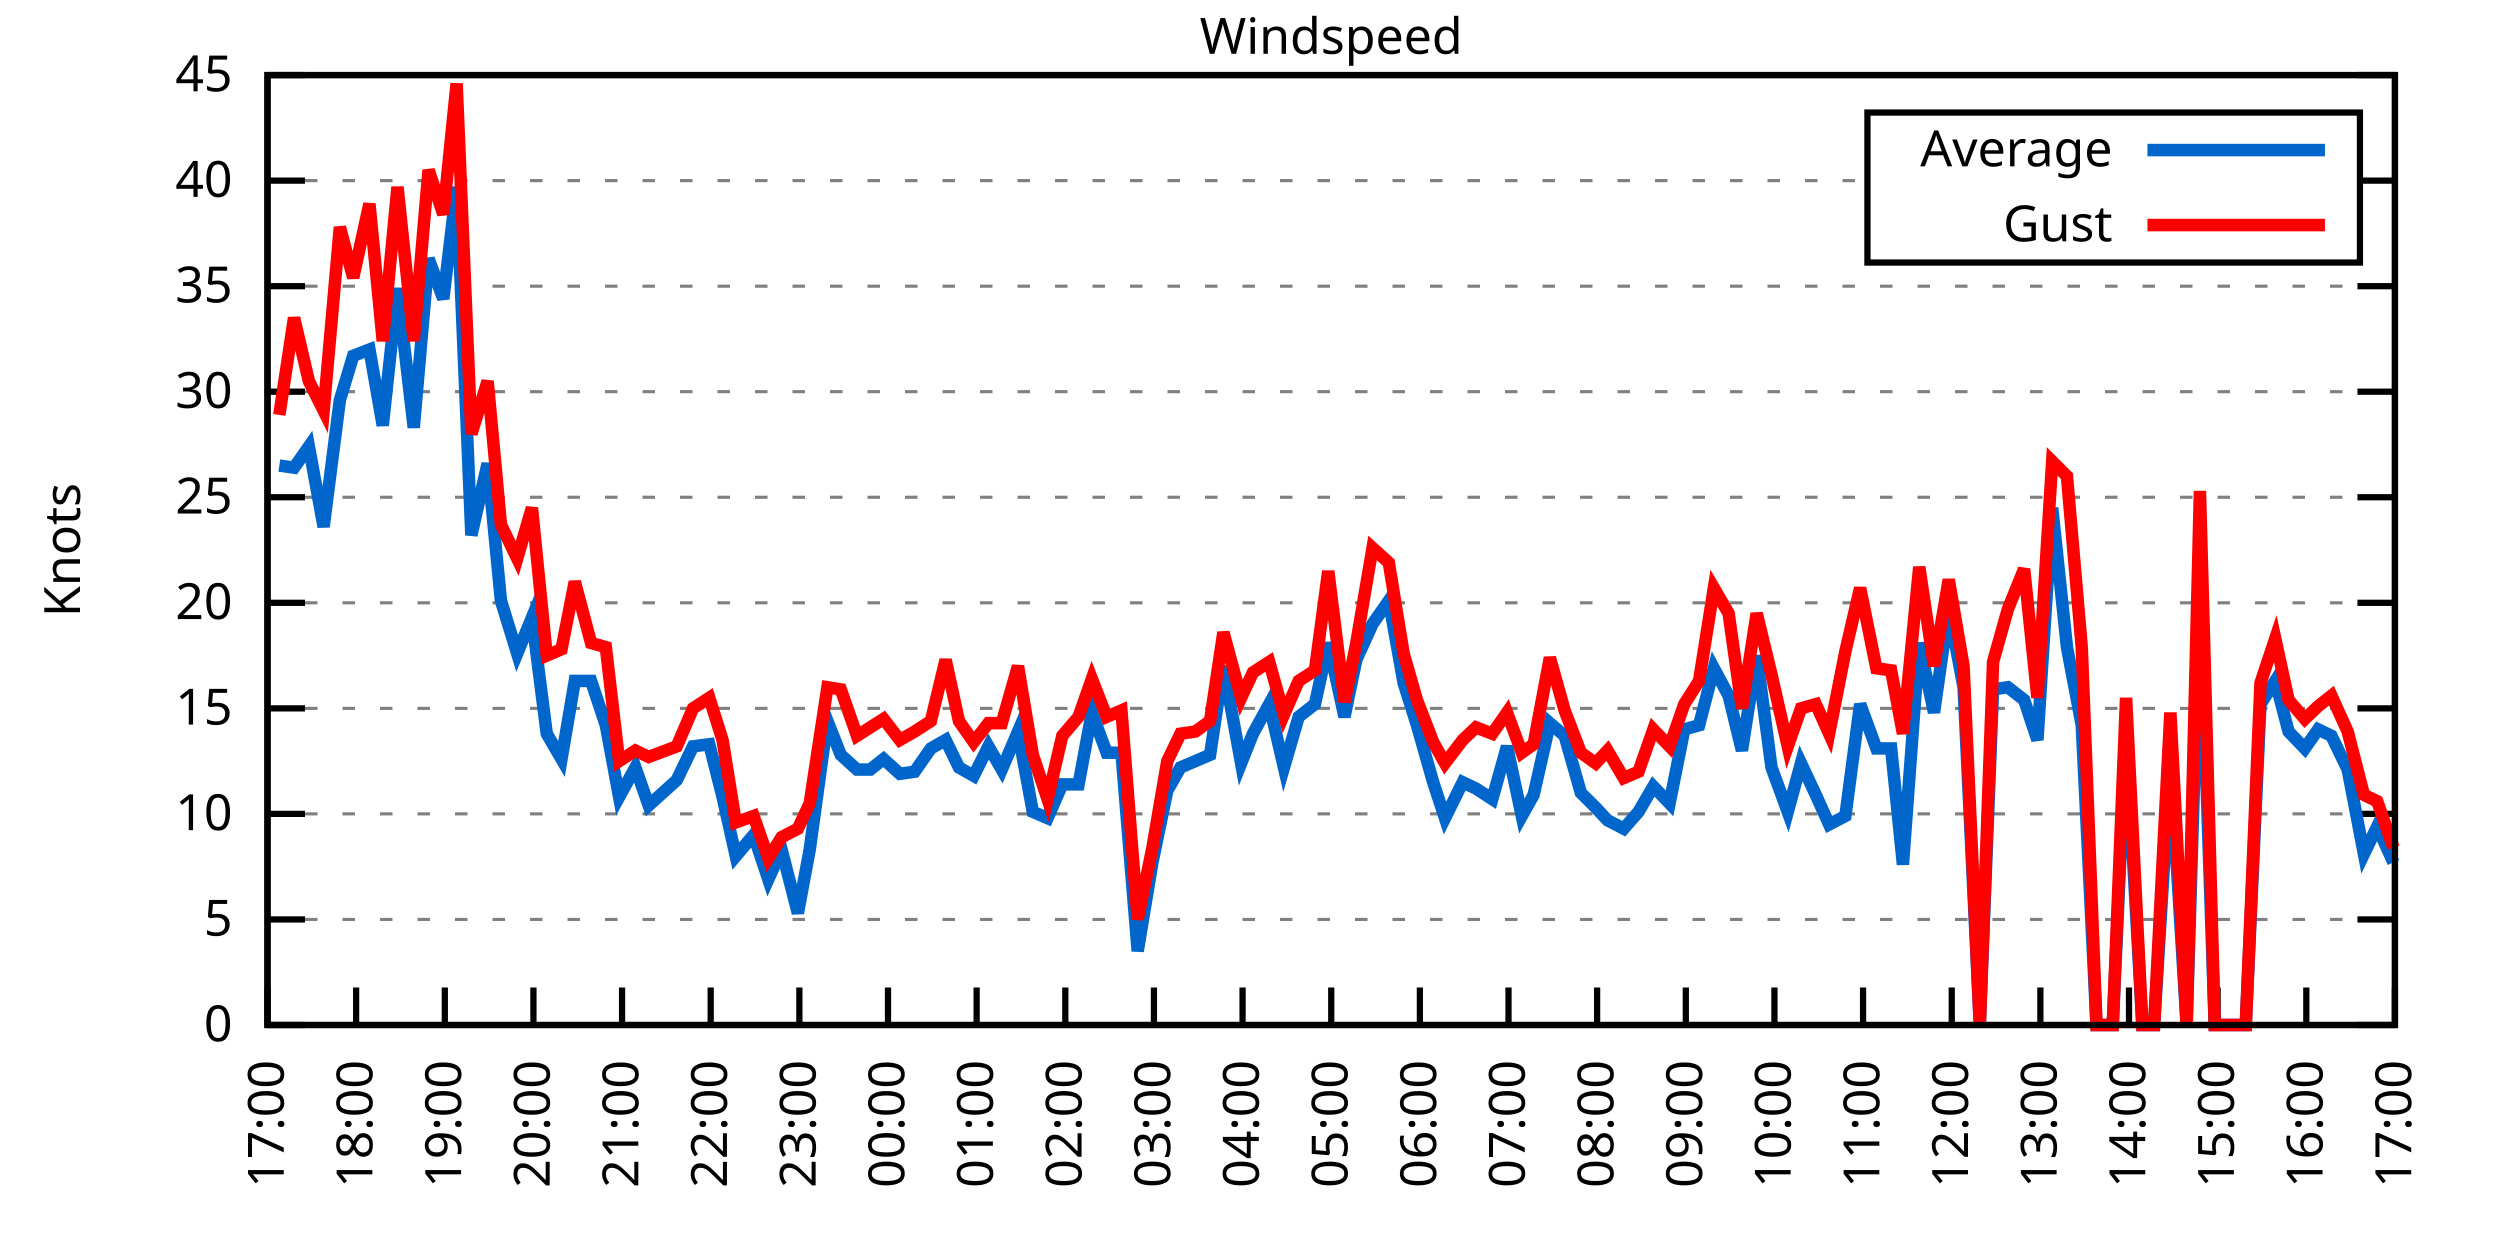
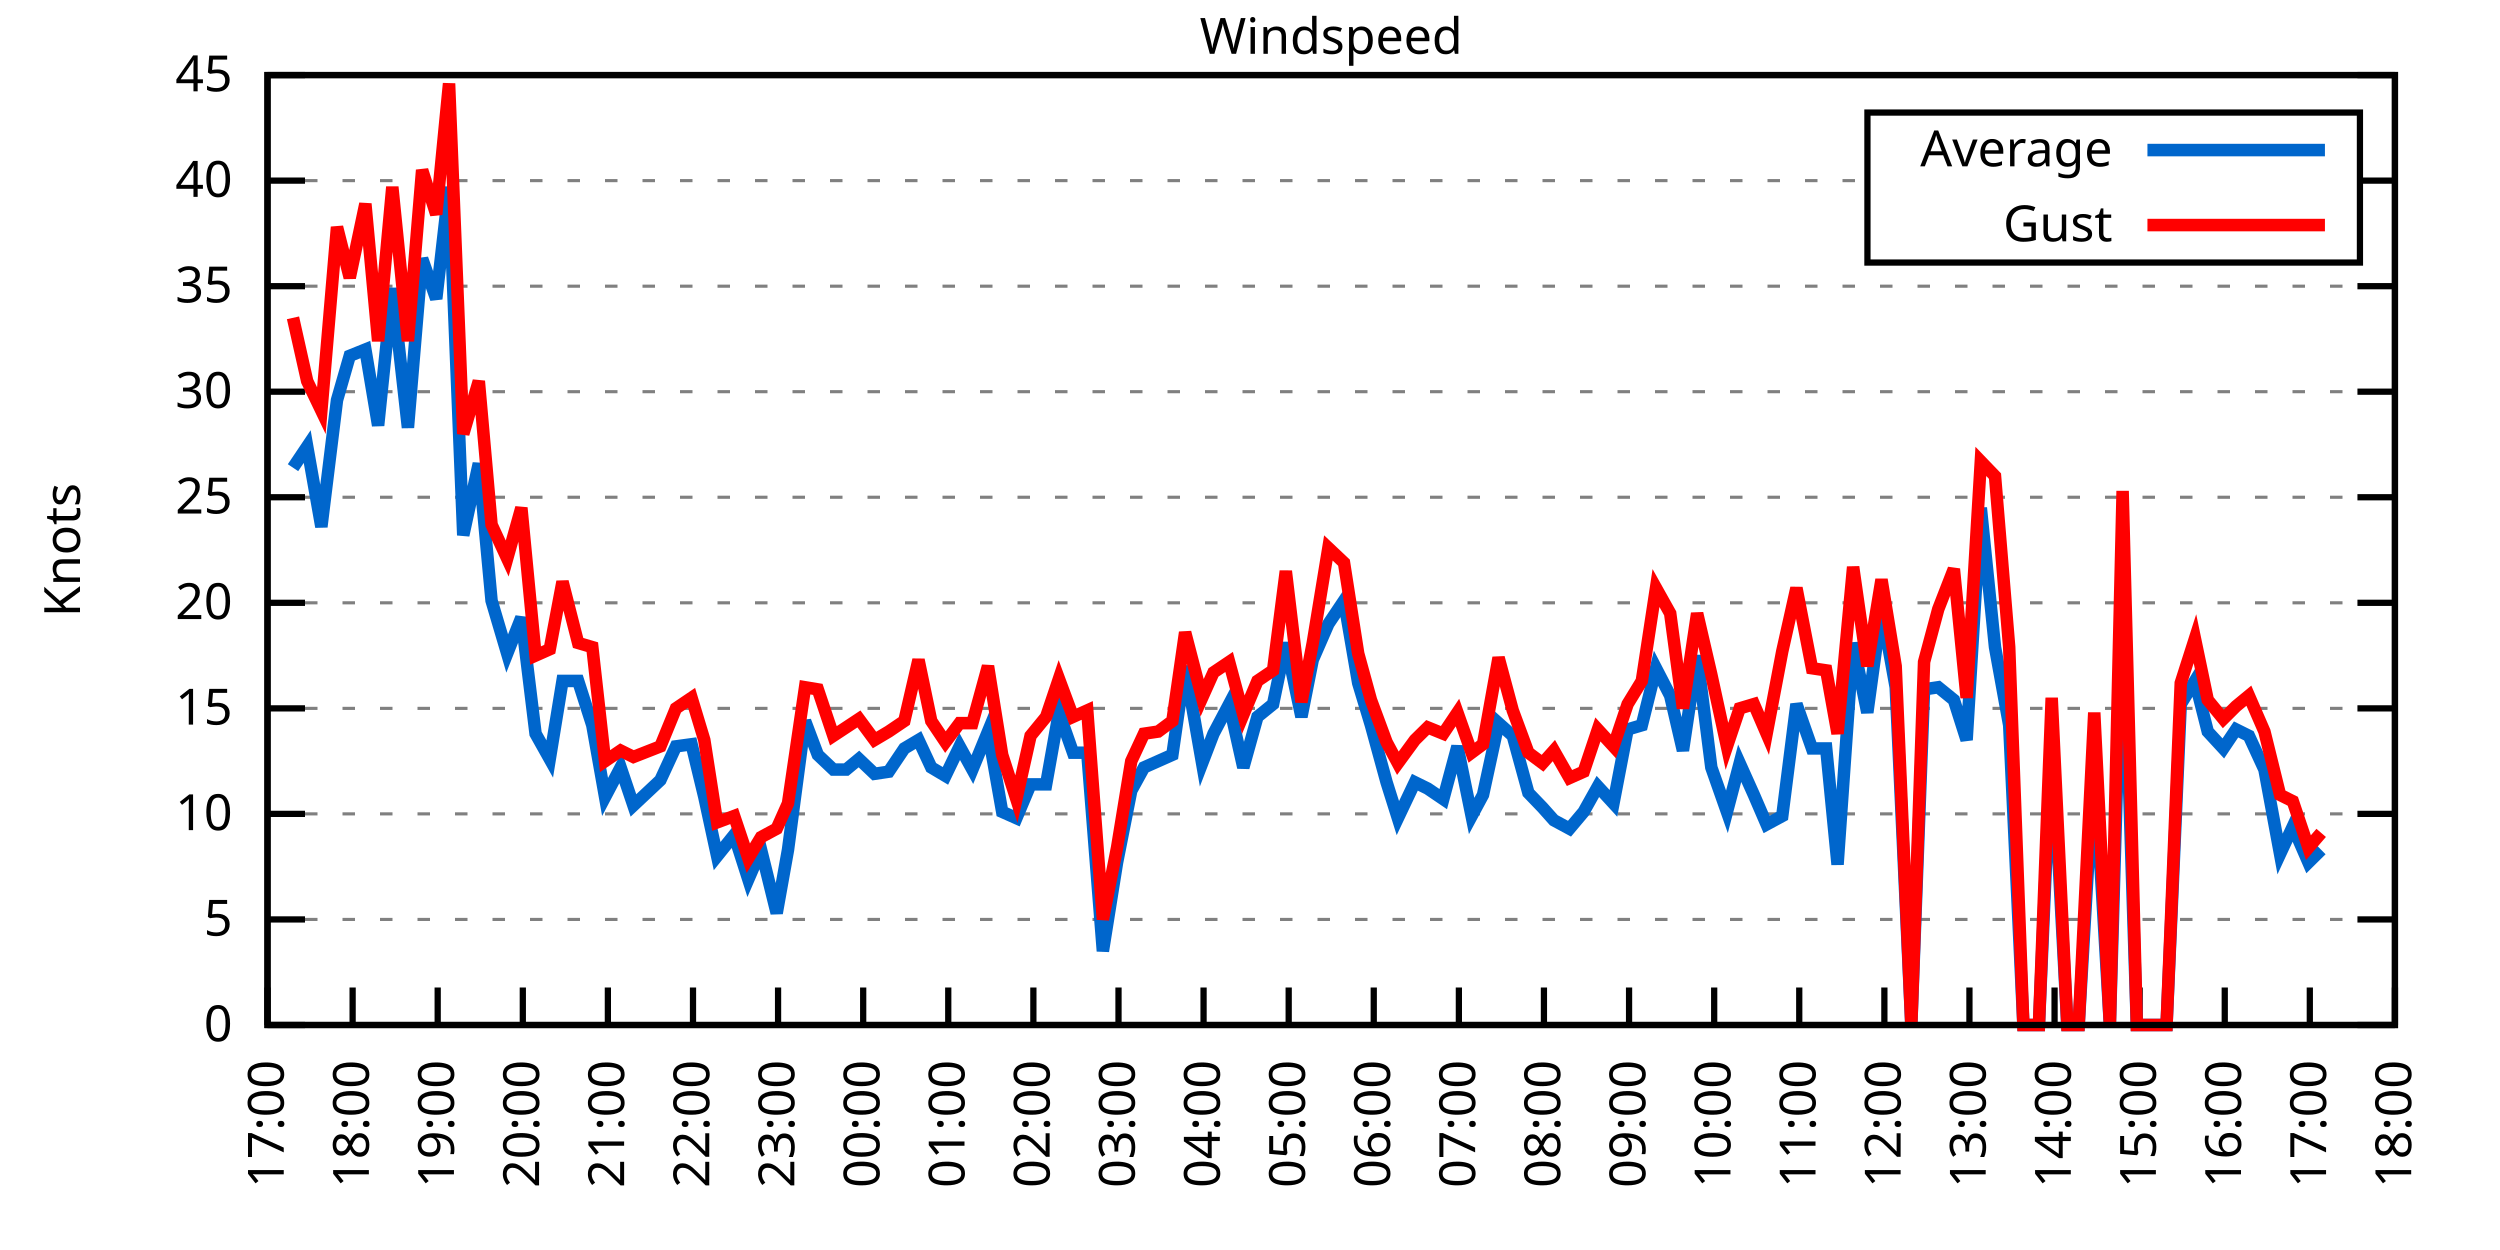
<svg xmlns="http://www.w3.org/2000/svg" xmlns:xlink="http://www.w3.org/1999/xlink" width="400" height="200" viewBox="0 0 400 200">
  <g id="gnuplot_canvas">
    <rect x="0" y="0" width="400" height="200" fill="none" />
    <defs>
      <circle id="gpDot" r="0.5" stroke-width="0.5" stroke="currentColor" />
      <path id="gpPt0" stroke-width="0.333" stroke="currentColor" d="M-1,0 h2 M0,-1 v2" />
      <path id="gpPt1" stroke-width="0.333" stroke="currentColor" d="M-1,-1 L1,1 M1,-1 L-1,1" />
      <path id="gpPt2" stroke-width="0.333" stroke="currentColor" d="M-1,0 L1,0 M0,-1 L0,1 M-1,-1 L1,1 M-1,1 L1,-1" />
      <rect id="gpPt3" stroke-width="0.333" stroke="currentColor" x="-1" y="-1" width="2" height="2" />
      <rect id="gpPt4" stroke-width="0.333" stroke="currentColor" fill="currentColor" x="-1" y="-1" width="2" height="2" />
      <circle id="gpPt5" stroke-width="0.333" stroke="currentColor" cx="0" cy="0" r="1" />
      <use xlink:href="#gpPt5" id="gpPt6" fill="currentColor" stroke="none" />
      <path id="gpPt7" stroke-width="0.333" stroke="currentColor" d="M0,-1.33 L-1.33,0.67 L1.33,0.67 z" />
      <use xlink:href="#gpPt7" id="gpPt8" fill="currentColor" stroke="none" />
      <use xlink:href="#gpPt7" id="gpPt9" stroke="currentColor" transform="rotate(180)" />
      <use xlink:href="#gpPt9" id="gpPt10" fill="currentColor" stroke="none" />
      <use xlink:href="#gpPt3" id="gpPt11" stroke="currentColor" transform="rotate(45)" />
      <use xlink:href="#gpPt11" id="gpPt12" fill="currentColor" stroke="none" />
      <path id="gpPt13" stroke-width="0.333" stroke="currentColor" d="M0,1.330 L1.265,0.411 L0.782,-1.067 L-0.782,-1.076 L-1.265,0.411 z" />
      <use xlink:href="#gpPt13" id="gpPt14" fill="currentColor" stroke="none" />
      <filter id="textbox" filterUnits="objectBoundingBox" x="0" y="0" height="1" width="1">
        <feFlood flood-color="white" flood-opacity="1" result="bgnd" />
        <feComposite in="SourceGraphic" in2="bgnd" operator="atop" />
      </filter>
      <filter id="greybox" filterUnits="objectBoundingBox" x="0" y="0" height="1" width="1">
        <feFlood flood-color="lightgrey" flood-opacity="1" result="grey" />
        <feComposite in="SourceGraphic" in2="grey" operator="atop" />
      </filter>
    </defs>
    <g fill="none" color="white" stroke="currentColor" stroke-width="1.00" stroke-linecap="butt" stroke-linejoin="miter">
</g>
    <g fill="none" color="black" stroke="currentColor" stroke-width="1.00" stroke-linecap="butt" stroke-linejoin="miter">
      <g stroke="none" shape-rendering="crispEdges">
        <polygon fill="rgb(255, 255, 255)" points="42.80,164.00 383.18,164.00 383.18,12.02 42.80,12.02 " />
      </g>
    </g>
    <g fill="none" color="black" stroke="currentColor" stroke-width="1.00" stroke-linecap="butt" stroke-linejoin="miter">
</g>
    <g fill="none" color="black" stroke="black" stroke-width="0.50" stroke-linecap="butt" stroke-linejoin="miter">
</g>
    <g fill="none" color="gray" stroke="currentColor" stroke-width="0.50" stroke-linecap="butt" stroke-linejoin="miter">
      <path stroke="gray" stroke-dasharray="2,4" class="gridline" d="M42.80,164.00 L383.19,164.00  " />
    </g>
    <g fill="none" color="gray" stroke="gray" stroke-width="1.00" stroke-linecap="butt" stroke-linejoin="miter">
</g>
    <g fill="none" color="black" stroke="currentColor" stroke-width="1.00" stroke-linecap="butt" stroke-linejoin="miter">
      <path stroke="black" d="M42.80,164.00 L48.80,164.00 M383.19,164.00 L377.19,164.00  " />
      <g transform="translate(37.20,166.60)" stroke="none" fill="black" font-family="Sans" font-size="8.00" text-anchor="end">
        <text>
          <tspan font-family="Sans"> 0</tspan>
        </text>
      </g>
    </g>
    <g fill="none" color="black" stroke="currentColor" stroke-width="1.00" stroke-linecap="butt" stroke-linejoin="miter">
</g>
    <g fill="none" color="black" stroke="black" stroke-width="0.50" stroke-linecap="butt" stroke-linejoin="miter">
</g>
    <g fill="none" color="gray" stroke="currentColor" stroke-width="0.50" stroke-linecap="butt" stroke-linejoin="miter">
      <path stroke="gray" stroke-dasharray="2,4" class="gridline" d="M42.80,147.11 L383.19,147.11  " />
    </g>
    <g fill="none" color="gray" stroke="gray" stroke-width="1.00" stroke-linecap="butt" stroke-linejoin="miter">
</g>
    <g fill="none" color="black" stroke="currentColor" stroke-width="1.00" stroke-linecap="butt" stroke-linejoin="miter">
      <path stroke="black" d="M42.80,147.11 L48.80,147.11 M383.19,147.11 L377.19,147.11  " />
      <g transform="translate(37.20,149.71)" stroke="none" fill="black" font-family="Sans" font-size="8.00" text-anchor="end">
        <text>
          <tspan font-family="Sans"> 5</tspan>
        </text>
      </g>
    </g>
    <g fill="none" color="black" stroke="currentColor" stroke-width="1.00" stroke-linecap="butt" stroke-linejoin="miter">
</g>
    <g fill="none" color="black" stroke="black" stroke-width="0.50" stroke-linecap="butt" stroke-linejoin="miter">
</g>
    <g fill="none" color="gray" stroke="currentColor" stroke-width="0.50" stroke-linecap="butt" stroke-linejoin="miter">
      <path stroke="gray" stroke-dasharray="2,4" class="gridline" d="M42.80,130.22 L383.19,130.22  " />
    </g>
    <g fill="none" color="gray" stroke="gray" stroke-width="1.00" stroke-linecap="butt" stroke-linejoin="miter">
</g>
    <g fill="none" color="black" stroke="currentColor" stroke-width="1.00" stroke-linecap="butt" stroke-linejoin="miter">
      <path stroke="black" d="M42.80,130.22 L48.80,130.22 M383.19,130.22 L377.19,130.22  " />
      <g transform="translate(37.20,132.82)" stroke="none" fill="black" font-family="Sans" font-size="8.00" text-anchor="end">
        <text>
          <tspan font-family="Sans"> 10</tspan>
        </text>
      </g>
    </g>
    <g fill="none" color="black" stroke="currentColor" stroke-width="1.00" stroke-linecap="butt" stroke-linejoin="miter">
</g>
    <g fill="none" color="black" stroke="black" stroke-width="0.50" stroke-linecap="butt" stroke-linejoin="miter">
</g>
    <g fill="none" color="gray" stroke="currentColor" stroke-width="0.50" stroke-linecap="butt" stroke-linejoin="miter">
      <path stroke="gray" stroke-dasharray="2,4" class="gridline" d="M42.80,113.34 L383.19,113.34  " />
    </g>
    <g fill="none" color="gray" stroke="gray" stroke-width="1.00" stroke-linecap="butt" stroke-linejoin="miter">
</g>
    <g fill="none" color="black" stroke="currentColor" stroke-width="1.00" stroke-linecap="butt" stroke-linejoin="miter">
      <path stroke="black" d="M42.80,113.34 L48.80,113.34 M383.19,113.34 L377.19,113.34  " />
      <g transform="translate(37.20,115.94)" stroke="none" fill="black" font-family="Sans" font-size="8.00" text-anchor="end">
        <text>
          <tspan font-family="Sans"> 15</tspan>
        </text>
      </g>
    </g>
    <g fill="none" color="black" stroke="currentColor" stroke-width="1.00" stroke-linecap="butt" stroke-linejoin="miter">
</g>
    <g fill="none" color="black" stroke="black" stroke-width="0.50" stroke-linecap="butt" stroke-linejoin="miter">
</g>
    <g fill="none" color="gray" stroke="currentColor" stroke-width="0.50" stroke-linecap="butt" stroke-linejoin="miter">
      <path stroke="gray" stroke-dasharray="2,4" class="gridline" d="M42.80,96.45 L383.19,96.45  " />
    </g>
    <g fill="none" color="gray" stroke="gray" stroke-width="1.00" stroke-linecap="butt" stroke-linejoin="miter">
</g>
    <g fill="none" color="black" stroke="currentColor" stroke-width="1.00" stroke-linecap="butt" stroke-linejoin="miter">
      <path stroke="black" d="M42.80,96.45 L48.80,96.45 M383.19,96.45 L377.19,96.45  " />
      <g transform="translate(37.20,99.05)" stroke="none" fill="black" font-family="Sans" font-size="8.00" text-anchor="end">
        <text>
          <tspan font-family="Sans"> 20</tspan>
        </text>
      </g>
    </g>
    <g fill="none" color="black" stroke="currentColor" stroke-width="1.00" stroke-linecap="butt" stroke-linejoin="miter">
</g>
    <g fill="none" color="black" stroke="black" stroke-width="0.50" stroke-linecap="butt" stroke-linejoin="miter">
</g>
    <g fill="none" color="gray" stroke="currentColor" stroke-width="0.50" stroke-linecap="butt" stroke-linejoin="miter">
      <path stroke="gray" stroke-dasharray="2,4" class="gridline" d="M42.80,79.56 L383.19,79.56  " />
    </g>
    <g fill="none" color="gray" stroke="gray" stroke-width="1.00" stroke-linecap="butt" stroke-linejoin="miter">
</g>
    <g fill="none" color="black" stroke="currentColor" stroke-width="1.00" stroke-linecap="butt" stroke-linejoin="miter">
      <path stroke="black" d="M42.80,79.56 L48.80,79.56 M383.19,79.56 L377.19,79.56  " />
      <g transform="translate(37.20,82.16)" stroke="none" fill="black" font-family="Sans" font-size="8.00" text-anchor="end">
        <text>
          <tspan font-family="Sans"> 25</tspan>
        </text>
      </g>
    </g>
    <g fill="none" color="black" stroke="currentColor" stroke-width="1.00" stroke-linecap="butt" stroke-linejoin="miter">
</g>
    <g fill="none" color="black" stroke="black" stroke-width="0.50" stroke-linecap="butt" stroke-linejoin="miter">
</g>
    <g fill="none" color="gray" stroke="currentColor" stroke-width="0.50" stroke-linecap="butt" stroke-linejoin="miter">
      <path stroke="gray" stroke-dasharray="2,4" class="gridline" d="M42.80,62.67 L383.19,62.67  " />
    </g>
    <g fill="none" color="gray" stroke="gray" stroke-width="1.00" stroke-linecap="butt" stroke-linejoin="miter">
</g>
    <g fill="none" color="black" stroke="currentColor" stroke-width="1.00" stroke-linecap="butt" stroke-linejoin="miter">
      <path stroke="black" d="M42.80,62.67 L48.80,62.67 M383.19,62.67 L377.19,62.67  " />
      <g transform="translate(37.20,65.27)" stroke="none" fill="black" font-family="Sans" font-size="8.00" text-anchor="end">
        <text>
          <tspan font-family="Sans"> 30</tspan>
        </text>
      </g>
    </g>
    <g fill="none" color="black" stroke="currentColor" stroke-width="1.00" stroke-linecap="butt" stroke-linejoin="miter">
</g>
    <g fill="none" color="black" stroke="black" stroke-width="0.50" stroke-linecap="butt" stroke-linejoin="miter">
</g>
    <g fill="none" color="gray" stroke="currentColor" stroke-width="0.50" stroke-linecap="butt" stroke-linejoin="miter">
      <path stroke="gray" stroke-dasharray="2,4" class="gridline" d="M42.80,45.79 L383.19,45.79  " />
    </g>
    <g fill="none" color="gray" stroke="gray" stroke-width="1.00" stroke-linecap="butt" stroke-linejoin="miter">
</g>
    <g fill="none" color="black" stroke="currentColor" stroke-width="1.00" stroke-linecap="butt" stroke-linejoin="miter">
      <path stroke="black" d="M42.80,45.79 L48.80,45.79 M383.19,45.79 L377.19,45.79  " />
      <g transform="translate(37.20,48.39)" stroke="none" fill="black" font-family="Sans" font-size="8.00" text-anchor="end">
        <text>
          <tspan font-family="Sans"> 35</tspan>
        </text>
      </g>
    </g>
    <g fill="none" color="black" stroke="currentColor" stroke-width="1.00" stroke-linecap="butt" stroke-linejoin="miter">
</g>
    <g fill="none" color="black" stroke="black" stroke-width="0.50" stroke-linecap="butt" stroke-linejoin="miter">
</g>
    <g fill="none" color="gray" stroke="currentColor" stroke-width="0.50" stroke-linecap="butt" stroke-linejoin="miter">
      <path stroke="gray" stroke-dasharray="2,4" class="gridline" d="M42.80,28.90 L298.79,28.90 M377.59,28.90 L383.19,28.90  " />
    </g>
    <g fill="none" color="gray" stroke="gray" stroke-width="1.00" stroke-linecap="butt" stroke-linejoin="miter">
</g>
    <g fill="none" color="black" stroke="currentColor" stroke-width="1.00" stroke-linecap="butt" stroke-linejoin="miter">
      <path stroke="black" d="M42.80,28.90 L48.80,28.90 M383.19,28.90 L377.19,28.90  " />
      <g transform="translate(37.20,31.50)" stroke="none" fill="black" font-family="Sans" font-size="8.00" text-anchor="end">
        <text>
          <tspan font-family="Sans"> 40</tspan>
        </text>
      </g>
    </g>
    <g fill="none" color="black" stroke="currentColor" stroke-width="1.00" stroke-linecap="butt" stroke-linejoin="miter">
</g>
    <g fill="none" color="black" stroke="black" stroke-width="0.50" stroke-linecap="butt" stroke-linejoin="miter">
</g>
    <g fill="none" color="gray" stroke="currentColor" stroke-width="0.50" stroke-linecap="butt" stroke-linejoin="miter">
      <path stroke="gray" stroke-dasharray="2,4" class="gridline" d="M42.80,12.01 L383.19,12.01  " />
    </g>
    <g fill="none" color="gray" stroke="gray" stroke-width="1.00" stroke-linecap="butt" stroke-linejoin="miter">
</g>
    <g fill="none" color="black" stroke="currentColor" stroke-width="1.00" stroke-linecap="butt" stroke-linejoin="miter">
      <path stroke="black" d="M42.80,12.01 L48.80,12.01 M383.19,12.01 L377.19,12.01  " />
      <g transform="translate(37.20,14.61)" stroke="none" fill="black" font-family="Sans" font-size="8.00" text-anchor="end">
        <text>
          <tspan font-family="Sans"> 45</tspan>
        </text>
      </g>
    </g>
    <g fill="none" color="black" stroke="currentColor" stroke-width="1.00" stroke-linecap="butt" stroke-linejoin="miter">
      <path stroke="black" d="M42.80,164.00 L42.80,158.00  " />
      <g transform="translate(45.40,169.60) rotate(270.00)" stroke="none" fill="black" font-family="Sans" font-size="8.00" text-anchor="end">
        <text>
          <tspan font-family="Sans">17:00</tspan>
        </text>
      </g>
    </g>
    <g fill="none" color="black" stroke="currentColor" stroke-width="1.00" stroke-linecap="butt" stroke-linejoin="miter">
-       <path stroke="black" d="M56.98,164.00 L56.98,158.00  " />
-       <g transform="translate(59.58,169.60) rotate(270.00)" stroke="none" fill="black" font-family="Sans" font-size="8.00" text-anchor="end">
+       <path stroke="black" d="M56.42,164.00 L56.42,158.00  " />
+       <g transform="translate(59.02,169.60) rotate(270.00)" stroke="none" fill="black" font-family="Sans" font-size="8.00" text-anchor="end">
        <text>
          <tspan font-family="Sans">18:00</tspan>
        </text>
      </g>
    </g>
    <g fill="none" color="black" stroke="currentColor" stroke-width="1.00" stroke-linecap="butt" stroke-linejoin="miter">
-       <path stroke="black" d="M71.17,164.00 L71.17,158.00  " />
-       <g transform="translate(73.77,169.60) rotate(270.00)" stroke="none" fill="black" font-family="Sans" font-size="8.00" text-anchor="end">
+       <path stroke="black" d="M70.03,164.00 L70.03,158.00  " />
+       <g transform="translate(72.63,169.60) rotate(270.00)" stroke="none" fill="black" font-family="Sans" font-size="8.00" text-anchor="end">
        <text>
          <tspan font-family="Sans">19:00</tspan>
        </text>
      </g>
    </g>
    <g fill="none" color="black" stroke="currentColor" stroke-width="1.00" stroke-linecap="butt" stroke-linejoin="miter">
-       <path stroke="black" d="M85.35,164.00 L85.35,158.00  " />
-       <g transform="translate(87.95,169.60) rotate(270.00)" stroke="none" fill="black" font-family="Sans" font-size="8.00" text-anchor="end">
+       <path stroke="black" d="M83.65,164.00 L83.65,158.00  " />
+       <g transform="translate(86.25,169.60) rotate(270.00)" stroke="none" fill="black" font-family="Sans" font-size="8.00" text-anchor="end">
        <text>
          <tspan font-family="Sans">20:00</tspan>
        </text>
      </g>
    </g>
    <g fill="none" color="black" stroke="currentColor" stroke-width="1.00" stroke-linecap="butt" stroke-linejoin="miter">
-       <path stroke="black" d="M99.53,164.00 L99.53,158.00  " />
-       <g transform="translate(102.13,169.60) rotate(270.00)" stroke="none" fill="black" font-family="Sans" font-size="8.00" text-anchor="end">
+       <path stroke="black" d="M97.26,164.00 L97.26,158.00  " />
+       <g transform="translate(99.86,169.60) rotate(270.00)" stroke="none" fill="black" font-family="Sans" font-size="8.00" text-anchor="end">
        <text>
          <tspan font-family="Sans">21:00</tspan>
        </text>
      </g>
    </g>
    <g fill="none" color="black" stroke="currentColor" stroke-width="1.00" stroke-linecap="butt" stroke-linejoin="miter">
-       <path stroke="black" d="M113.71,164.00 L113.71,158.00  " />
-       <g transform="translate(116.31,169.60) rotate(270.00)" stroke="none" fill="black" font-family="Sans" font-size="8.00" text-anchor="end">
+       <path stroke="black" d="M110.88,164.00 L110.88,158.00  " />
+       <g transform="translate(113.48,169.60) rotate(270.00)" stroke="none" fill="black" font-family="Sans" font-size="8.00" text-anchor="end">
        <text>
          <tspan font-family="Sans">22:00</tspan>
        </text>
      </g>
    </g>
    <g fill="none" color="black" stroke="currentColor" stroke-width="1.00" stroke-linecap="butt" stroke-linejoin="miter">
-       <path stroke="black" d="M127.90,164.00 L127.90,158.00  " />
-       <g transform="translate(130.50,169.60) rotate(270.00)" stroke="none" fill="black" font-family="Sans" font-size="8.00" text-anchor="end">
+       <path stroke="black" d="M124.49,164.00 L124.49,158.00  " />
+       <g transform="translate(127.09,169.60) rotate(270.00)" stroke="none" fill="black" font-family="Sans" font-size="8.00" text-anchor="end">
        <text>
          <tspan font-family="Sans">23:00</tspan>
        </text>
      </g>
    </g>
    <g fill="none" color="black" stroke="currentColor" stroke-width="1.00" stroke-linecap="butt" stroke-linejoin="miter">
-       <path stroke="black" d="M142.08,164.00 L142.08,158.00  " />
-       <g transform="translate(144.68,169.60) rotate(270.00)" stroke="none" fill="black" font-family="Sans" font-size="8.00" text-anchor="end">
+       <path stroke="black" d="M138.11,164.00 L138.11,158.00  " />
+       <g transform="translate(140.71,169.60) rotate(270.00)" stroke="none" fill="black" font-family="Sans" font-size="8.00" text-anchor="end">
        <text>
          <tspan font-family="Sans">00:00</tspan>
        </text>
      </g>
    </g>
    <g fill="none" color="black" stroke="currentColor" stroke-width="1.00" stroke-linecap="butt" stroke-linejoin="miter">
-       <path stroke="black" d="M156.26,164.00 L156.26,158.00  " />
-       <g transform="translate(158.86,169.60) rotate(270.00)" stroke="none" fill="black" font-family="Sans" font-size="8.00" text-anchor="end">
+       <path stroke="black" d="M151.72,164.00 L151.72,158.00  " />
+       <g transform="translate(154.32,169.60) rotate(270.00)" stroke="none" fill="black" font-family="Sans" font-size="8.00" text-anchor="end">
        <text>
          <tspan font-family="Sans">01:00</tspan>
        </text>
      </g>
    </g>
    <g fill="none" color="black" stroke="currentColor" stroke-width="1.00" stroke-linecap="butt" stroke-linejoin="miter">
-       <path stroke="black" d="M170.45,164.00 L170.45,158.00  " />
-       <g transform="translate(173.05,169.60) rotate(270.00)" stroke="none" fill="black" font-family="Sans" font-size="8.00" text-anchor="end">
+       <path stroke="black" d="M165.34,164.00 L165.34,158.00  " />
+       <g transform="translate(167.94,169.60) rotate(270.00)" stroke="none" fill="black" font-family="Sans" font-size="8.00" text-anchor="end">
        <text>
          <tspan font-family="Sans">02:00</tspan>
        </text>
      </g>
    </g>
    <g fill="none" color="black" stroke="currentColor" stroke-width="1.00" stroke-linecap="butt" stroke-linejoin="miter">
-       <path stroke="black" d="M184.63,164.00 L184.63,158.00  " />
-       <g transform="translate(187.23,169.60) rotate(270.00)" stroke="none" fill="black" font-family="Sans" font-size="8.00" text-anchor="end">
+       <path stroke="black" d="M178.96,164.00 L178.96,158.00  " />
+       <g transform="translate(181.56,169.60) rotate(270.00)" stroke="none" fill="black" font-family="Sans" font-size="8.00" text-anchor="end">
        <text>
          <tspan font-family="Sans">03:00</tspan>
        </text>
      </g>
    </g>
    <g fill="none" color="black" stroke="currentColor" stroke-width="1.00" stroke-linecap="butt" stroke-linejoin="miter">
-       <path stroke="black" d="M198.81,164.00 L198.81,158.00  " />
-       <g transform="translate(201.41,169.60) rotate(270.00)" stroke="none" fill="black" font-family="Sans" font-size="8.00" text-anchor="end">
+       <path stroke="black" d="M192.57,164.00 L192.57,158.00  " />
+       <g transform="translate(195.17,169.60) rotate(270.00)" stroke="none" fill="black" font-family="Sans" font-size="8.00" text-anchor="end">
        <text>
          <tspan font-family="Sans">04:00</tspan>
        </text>
      </g>
    </g>
    <g fill="none" color="black" stroke="currentColor" stroke-width="1.00" stroke-linecap="butt" stroke-linejoin="miter">
-       <path stroke="black" d="M213.00,164.00 L213.00,158.00  " />
-       <g transform="translate(215.60,169.60) rotate(270.00)" stroke="none" fill="black" font-family="Sans" font-size="8.00" text-anchor="end">
+       <path stroke="black" d="M206.19,164.00 L206.19,158.00  " />
+       <g transform="translate(208.79,169.60) rotate(270.00)" stroke="none" fill="black" font-family="Sans" font-size="8.00" text-anchor="end">
        <text>
          <tspan font-family="Sans">05:00</tspan>
        </text>
      </g>
    </g>
    <g fill="none" color="black" stroke="currentColor" stroke-width="1.00" stroke-linecap="butt" stroke-linejoin="miter">
-       <path stroke="black" d="M227.18,164.00 L227.18,158.00  " />
-       <g transform="translate(229.78,169.60) rotate(270.00)" stroke="none" fill="black" font-family="Sans" font-size="8.00" text-anchor="end">
+       <path stroke="black" d="M219.80,164.00 L219.80,158.00  " />
+       <g transform="translate(222.40,169.60) rotate(270.00)" stroke="none" fill="black" font-family="Sans" font-size="8.00" text-anchor="end">
        <text>
          <tspan font-family="Sans">06:00</tspan>
        </text>
      </g>
    </g>
    <g fill="none" color="black" stroke="currentColor" stroke-width="1.00" stroke-linecap="butt" stroke-linejoin="miter">
-       <path stroke="black" d="M241.36,164.00 L241.36,158.00  " />
-       <g transform="translate(243.96,169.60) rotate(270.00)" stroke="none" fill="black" font-family="Sans" font-size="8.00" text-anchor="end">
+       <path stroke="black" d="M233.42,164.00 L233.42,158.00  " />
+       <g transform="translate(236.02,169.60) rotate(270.00)" stroke="none" fill="black" font-family="Sans" font-size="8.00" text-anchor="end">
        <text>
          <tspan font-family="Sans">07:00</tspan>
        </text>
      </g>
    </g>
    <g fill="none" color="black" stroke="currentColor" stroke-width="1.00" stroke-linecap="butt" stroke-linejoin="miter">
-       <path stroke="black" d="M255.54,164.00 L255.54,158.00  " />
-       <g transform="translate(258.14,169.60) rotate(270.00)" stroke="none" fill="black" font-family="Sans" font-size="8.00" text-anchor="end">
+       <path stroke="black" d="M247.03,164.00 L247.03,158.00  " />
+       <g transform="translate(249.63,169.60) rotate(270.00)" stroke="none" fill="black" font-family="Sans" font-size="8.00" text-anchor="end">
        <text>
          <tspan font-family="Sans">08:00</tspan>
        </text>
      </g>
    </g>
    <g fill="none" color="black" stroke="currentColor" stroke-width="1.00" stroke-linecap="butt" stroke-linejoin="miter">
-       <path stroke="black" d="M269.73,164.00 L269.73,158.00  " />
-       <g transform="translate(272.33,169.60) rotate(270.00)" stroke="none" fill="black" font-family="Sans" font-size="8.00" text-anchor="end">
+       <path stroke="black" d="M260.65,164.00 L260.65,158.00  " />
+       <g transform="translate(263.25,169.60) rotate(270.00)" stroke="none" fill="black" font-family="Sans" font-size="8.00" text-anchor="end">
        <text>
          <tspan font-family="Sans">09:00</tspan>
        </text>
      </g>
    </g>
    <g fill="none" color="black" stroke="currentColor" stroke-width="1.00" stroke-linecap="butt" stroke-linejoin="miter">
-       <path stroke="black" d="M283.91,164.00 L283.91,158.00  " />
-       <g transform="translate(286.51,169.60) rotate(270.00)" stroke="none" fill="black" font-family="Sans" font-size="8.00" text-anchor="end">
+       <path stroke="black" d="M274.27,164.00 L274.27,158.00  " />
+       <g transform="translate(276.87,169.60) rotate(270.00)" stroke="none" fill="black" font-family="Sans" font-size="8.00" text-anchor="end">
        <text>
          <tspan font-family="Sans">10:00</tspan>
        </text>
      </g>
    </g>
    <g fill="none" color="black" stroke="currentColor" stroke-width="1.00" stroke-linecap="butt" stroke-linejoin="miter">
-       <path stroke="black" d="M298.09,164.00 L298.09,158.00  " />
-       <g transform="translate(300.69,169.60) rotate(270.00)" stroke="none" fill="black" font-family="Sans" font-size="8.00" text-anchor="end">
+       <path stroke="black" d="M287.88,164.00 L287.88,158.00  " />
+       <g transform="translate(290.48,169.60) rotate(270.00)" stroke="none" fill="black" font-family="Sans" font-size="8.00" text-anchor="end">
        <text>
          <tspan font-family="Sans">11:00</tspan>
        </text>
      </g>
    </g>
    <g fill="none" color="black" stroke="currentColor" stroke-width="1.00" stroke-linecap="butt" stroke-linejoin="miter">
-       <path stroke="black" d="M312.28,164.00 L312.28,158.00  " />
-       <g transform="translate(314.88,169.60) rotate(270.00)" stroke="none" fill="black" font-family="Sans" font-size="8.00" text-anchor="end">
+       <path stroke="black" d="M301.50,164.00 L301.50,158.00  " />
+       <g transform="translate(304.10,169.60) rotate(270.00)" stroke="none" fill="black" font-family="Sans" font-size="8.00" text-anchor="end">
        <text>
          <tspan font-family="Sans">12:00</tspan>
        </text>
      </g>
    </g>
    <g fill="none" color="black" stroke="currentColor" stroke-width="1.00" stroke-linecap="butt" stroke-linejoin="miter">
-       <path stroke="black" d="M326.46,164.00 L326.46,158.00  " />
-       <g transform="translate(329.06,169.60) rotate(270.00)" stroke="none" fill="black" font-family="Sans" font-size="8.00" text-anchor="end">
+       <path stroke="black" d="M315.11,164.00 L315.11,158.00  " />
+       <g transform="translate(317.71,169.60) rotate(270.00)" stroke="none" fill="black" font-family="Sans" font-size="8.00" text-anchor="end">
        <text>
          <tspan font-family="Sans">13:00</tspan>
        </text>
      </g>
    </g>
    <g fill="none" color="black" stroke="currentColor" stroke-width="1.00" stroke-linecap="butt" stroke-linejoin="miter">
-       <path stroke="black" d="M340.64,164.00 L340.64,158.00  " />
-       <g transform="translate(343.24,169.60) rotate(270.00)" stroke="none" fill="black" font-family="Sans" font-size="8.00" text-anchor="end">
+       <path stroke="black" d="M328.73,164.00 L328.73,158.00  " />
+       <g transform="translate(331.33,169.60) rotate(270.00)" stroke="none" fill="black" font-family="Sans" font-size="8.00" text-anchor="end">
        <text>
          <tspan font-family="Sans">14:00</tspan>
        </text>
      </g>
    </g>
    <g fill="none" color="black" stroke="currentColor" stroke-width="1.00" stroke-linecap="butt" stroke-linejoin="miter">
-       <path stroke="black" d="M354.82,164.00 L354.82,158.00  " />
-       <g transform="translate(357.42,169.60) rotate(270.00)" stroke="none" fill="black" font-family="Sans" font-size="8.00" text-anchor="end">
+       <path stroke="black" d="M342.34,164.00 L342.34,158.00  " />
+       <g transform="translate(344.94,169.60) rotate(270.00)" stroke="none" fill="black" font-family="Sans" font-size="8.00" text-anchor="end">
        <text>
          <tspan font-family="Sans">15:00</tspan>
        </text>
      </g>
    </g>
    <g fill="none" color="black" stroke="currentColor" stroke-width="1.00" stroke-linecap="butt" stroke-linejoin="miter">
-       <path stroke="black" d="M369.01,164.00 L369.01,158.00  " />
-       <g transform="translate(371.61,169.60) rotate(270.00)" stroke="none" fill="black" font-family="Sans" font-size="8.00" text-anchor="end">
+       <path stroke="black" d="M355.96,164.00 L355.96,158.00  " />
+       <g transform="translate(358.56,169.60) rotate(270.00)" stroke="none" fill="black" font-family="Sans" font-size="8.00" text-anchor="end">
        <text>
          <tspan font-family="Sans">16:00</tspan>
+         </text>
+       </g>
+     </g>
+     <g fill="none" color="black" stroke="currentColor" stroke-width="1.00" stroke-linecap="butt" stroke-linejoin="miter">
+       <path stroke="black" d="M369.57,164.00 L369.57,158.00  " />
+       <g transform="translate(372.17,169.60) rotate(270.00)" stroke="none" fill="black" font-family="Sans" font-size="8.00" text-anchor="end">
+         <text>
+           <tspan font-family="Sans">17:00</tspan>
        </text>
      </g>
    </g>
    <g fill="none" color="black" stroke="currentColor" stroke-width="1.00" stroke-linecap="butt" stroke-linejoin="miter">
      <path stroke="black" d="M383.19,164.00 L383.19,158.00  " />
      <g transform="translate(385.79,169.60) rotate(270.00)" stroke="none" fill="black" font-family="Sans" font-size="8.00" text-anchor="end">
        <text>
-           <tspan font-family="Sans">17:00</tspan>
+           <tspan font-family="Sans">18:00</tspan>
        </text>
      </g>
    </g>
    <g fill="none" color="black" stroke="currentColor" stroke-width="1.00" stroke-linecap="butt" stroke-linejoin="miter">
</g>
    <g fill="none" color="black" stroke="currentColor" stroke-width="1.00" stroke-linecap="butt" stroke-linejoin="miter">
      <path stroke="black" d="M42.80,12.01 L42.80,164.00 L383.19,164.00 L383.19,12.01 L42.80,12.01 Z  " />
    </g>
    <g fill="none" color="black" stroke="currentColor" stroke-width="1.00" stroke-linecap="butt" stroke-linejoin="miter">
</g>
    <g fill="none" color="black" stroke="currentColor" stroke-width="1.00" stroke-linecap="butt" stroke-linejoin="miter">
      <path stroke="black" d="M298.79,42.01 L298.79,18.01 L377.59,18.01 L377.59,42.01 L298.79,42.01 Z  " />
    </g>
    <g id="Windspeed_plot_1">
      <g fill="none" color="white" stroke="black" stroke-width="2.00" stroke-linecap="butt" stroke-linejoin="miter">
</g>
      <g fill="none" color="black" stroke="currentColor" stroke-width="2.00" stroke-linecap="butt" stroke-linejoin="miter">
        <g transform="translate(337.99,26.61)" stroke="none" fill="black" font-family="Sans" font-size="8.00" text-anchor="end">
          <text>
            <tspan font-family="Sans">Average</tspan>
          </text>
        </g>
      </g>
      <g fill="none" color="black" stroke="currentColor" stroke-width="2.00" stroke-linecap="butt" stroke-linejoin="miter">
-         <path stroke="rgb(  0, 102, 204)" d="M343.59,24.01 L371.99,24.01 M44.69,74.49 L47.05,74.83 L49.42,71.45 L51.78,84.29 L54.38,64.02 L56.51,56.93   L59.11,55.92 L61.24,68.08 L63.60,46.12 L66.20,68.42 L68.57,41.39 L70.93,47.81 L73.06,29.91 L75.42,85.64   L78.02,74.16 L80.15,96.11 L82.75,104.56 L85.11,98.81 L87.48,117.39 L89.84,121.44 L91.97,108.95 L94.57,108.95   L96.93,116.04 L99.06,127.52 L101.66,122.79 L103.79,128.87 L108.28,124.82 L110.88,119.42 L113.48,119.08 L115.61,127.52   L117.73,136.98 L120.57,133.60 L122.93,140.69 L125.06,135.97 L127.66,146.10 L129.55,135.97 L132.39,115.36 L134.52,120.77   L137.12,123.13 L139.24,123.13 L141.37,121.44 L143.97,123.81 L146.34,123.47 L148.94,119.75 L151.30,118.40 L153.43,122.79   L155.79,124.14 L158.15,119.42 L160.28,123.13 L162.88,117.05 L165.25,129.89 L167.61,130.90 L169.97,125.50 L172.57,125.50   L174.70,114.01 L177.06,120.43 L179.43,120.43 L182.03,152.18 L184.39,137.99 L186.76,126.51 L188.88,122.79 L191.25,121.78   L193.61,120.77 L195.74,106.58 L198.58,122.12 L200.47,117.39 L203.07,112.66 L205.43,122.79 L207.79,114.69 L210.39,112.66   L212.52,102.87 L215.12,114.69 L217.01,105.57 L219.61,99.83 L222.21,96.11 L224.58,109.28 L226.71,116.04 L229.31,125.16   L231.20,130.90 L234.03,125.16 L236.16,126.17 L238.76,127.86 L241.12,119.42 L243.49,130.56 L245.38,127.18 L247.98,115.70   L250.34,117.73 L252.94,126.85 L255.31,129.21 L257.20,131.24 L259.80,132.59 L262.16,129.89 L264.53,125.83 L267.13,128.54   L269.49,116.71 L271.85,116.04 L274.22,106.92 L276.58,111.31 L278.71,120.09 L281.07,104.89 L283.44,122.79 L286.04,129.89   L288.16,122.12 L290.53,127.18 L292.66,131.91 L295.26,130.56 L297.62,112.66 L300.22,119.75 L302.58,119.75 L304.47,138.33   L307.08,102.87 L309.44,114.01 L311.80,97.46 L314.17,109.96 L316.77,164.00 L318.89,110.30 L321.26,109.96 L323.86,111.99   L325.99,118.40 L328.35,81.25 L330.71,103.54 L333.08,116.04 L335.44,164.00 L338.04,164.00 L340.17,117.39 L342.77,164.00   L344.66,164.00 L347.26,121.78 L349.86,164.00 L351.99,94.42 L354.35,164.00 L356.95,164.00 L359.32,164.00 L361.68,112.66   L364.04,108.95 L366.17,117.05 L368.77,119.75 L370.90,116.71 L373.03,117.73 L375.63,123.13 L378.23,136.64 L380.35,132.25   L382.95,137.99  " />
+         <path stroke="rgb(  0, 102, 204)" d="M343.59,24.01 L371.99,24.01 M46.88,74.83 L49.15,71.45 L51.42,84.29 L53.92,64.02 L55.96,56.93 L58.46,55.92   L60.50,68.08 L62.77,46.12 L65.27,68.42 L67.54,41.39 L69.80,47.81 L71.85,29.91 L74.12,85.64 L76.61,74.16   L78.65,96.11 L81.15,104.56 L83.42,98.81 L85.69,117.39 L87.96,121.44 L90.00,108.95 L92.50,108.95 L94.77,116.04   L96.81,127.52 L99.30,122.79 L101.35,128.87 L105.66,124.82 L108.15,119.42 L110.65,119.08 L112.69,127.52 L114.74,136.98   L117.46,133.60 L119.73,140.69 L121.77,135.97 L124.27,146.10 L126.08,135.97 L128.81,115.36 L130.85,120.77 L133.34,123.13   L135.39,123.13 L137.43,121.44 L139.92,123.81 L142.19,123.47 L144.69,119.75 L146.96,118.40 L149.00,122.79 L151.27,124.14   L153.54,119.42 L155.58,123.13 L158.08,117.05 L160.35,129.89 L162.62,130.90 L164.89,125.50 L167.38,125.50 L169.43,114.01   L171.69,120.43 L173.96,120.43 L176.46,152.18 L178.73,137.99 L181.00,126.51 L183.04,122.79 L185.31,121.78 L187.58,120.77   L189.62,106.58 L192.34,122.12 L194.16,117.39 L196.66,112.66 L198.93,122.79 L201.19,114.69 L203.69,112.66 L205.73,102.87   L208.23,114.69 L210.04,105.57 L212.54,99.83 L215.04,96.11 L217.31,109.28 L219.35,116.04 L221.85,125.16 L223.66,130.90   L226.38,125.16 L228.43,126.17 L230.92,127.86 L233.19,119.42 L235.46,130.56 L237.28,127.18 L239.77,115.70 L242.04,117.73   L244.54,126.85 L246.81,129.21 L248.62,131.24 L251.12,132.59 L253.39,129.89 L255.66,125.83 L258.15,128.54 L260.42,116.71   L262.69,116.04 L264.96,106.92 L267.23,111.31 L269.27,120.09 L271.54,104.89 L273.81,122.79 L276.31,129.89 L278.35,122.12   L280.62,127.18 L282.66,131.91 L285.16,130.56 L287.43,112.66 L289.92,119.75 L292.19,119.75 L294.01,138.33 L296.50,102.87   L298.77,114.01 L301.04,97.46 L303.31,109.96 L305.81,164.00 L307.85,110.30 L310.12,109.96 L312.62,111.99 L314.66,118.40   L316.93,81.25 L319.20,103.54 L321.47,116.04 L323.74,164.00 L326.23,164.00 L328.27,117.39 L330.77,164.00 L332.59,164.00   L335.08,121.78 L337.58,164.00 L339.62,94.42 L341.89,164.00 L344.39,164.00 L346.65,164.00 L348.92,112.66 L351.19,108.95   L353.24,117.05 L355.73,119.75 L357.77,116.71 L359.82,117.73 L362.31,123.13 L364.81,136.64 L366.85,132.25 L369.35,137.99   L371.39,135.97  " />
      </g>
    </g>
    <g id="Windspeed_plot_2">
      <g fill="none" color="black" stroke="currentColor" stroke-width="2.00" stroke-linecap="butt" stroke-linejoin="miter">
        <g transform="translate(337.99,38.61)" stroke="none" fill="black" font-family="Sans" font-size="8.00" text-anchor="end">
          <text>
            <tspan font-family="Sans">Gust</tspan>
          </text>
        </g>
      </g>
      <g fill="none" color="black" stroke="currentColor" stroke-width="2.00" stroke-linecap="butt" stroke-linejoin="miter">
-         <path stroke="rgb(255,   0,   0)" d="M343.59,36.01 L371.99,36.01 M44.69,66.39 L47.05,50.85 L49.42,60.98 L51.78,65.71 L54.38,36.33 L56.51,44.43   L59.11,32.61 L61.24,54.57 L63.60,29.91 L66.20,54.57 L68.57,27.21 L70.93,34.30 L73.06,13.36 L75.42,69.43   L78.02,60.98 L80.15,83.95 L82.75,89.36 L85.11,81.25 L87.48,104.89 L89.84,103.88 L91.97,93.07 L94.57,102.87   L96.93,103.54 L99.06,121.78 L101.66,120.09 L103.79,121.11 L108.28,119.42 L110.88,113.34 L113.48,111.65 L115.61,118.40   L117.73,131.58 L120.57,130.56 L122.93,137.32 L125.06,133.94 L127.66,132.59 L129.55,128.54 L132.39,109.96 L134.52,110.30   L137.12,117.73 L139.24,116.38 L141.37,115.03 L143.97,118.40 L146.34,117.05 L148.94,115.36 L151.30,105.57 L153.43,115.36   L155.79,118.74 L158.15,115.70 L160.28,115.70 L162.88,106.58 L165.25,120.77 L167.61,127.86 L169.97,117.73 L172.57,114.69   L174.70,108.61 L177.06,114.69 L179.43,113.67 L182.03,147.11 L184.39,135.63 L186.76,121.78 L188.88,117.39 L191.25,117.05   L193.61,115.36 L195.74,101.18 L198.58,111.65 L200.47,107.59 L203.07,105.91 L205.43,114.35 L207.79,108.95 L210.39,107.26   L212.52,91.38 L215.12,112.32 L217.01,102.87 L219.61,87.67 L222.21,90.03 L224.58,104.56 L226.71,111.99 L229.31,118.74   L231.20,122.12 L234.03,118.40 L236.16,116.38 L238.76,117.39 L241.12,114.01 L243.49,120.43 L245.38,119.08 L247.98,105.23   L250.34,113.67 L252.94,120.43 L255.31,122.12 L257.20,120.09 L259.80,124.48 L262.16,123.47 L264.53,116.71 L267.13,119.42   L269.49,112.66 L271.85,108.95 L274.22,94.08 L276.58,98.14 L278.71,113.34 L281.07,98.14 L283.44,107.93 L286.04,119.42   L288.16,113.34 L290.53,112.66 L292.66,117.39 L295.26,104.22 L297.62,94.08 L300.22,106.92 L302.58,107.26 L304.47,117.39   L307.08,90.71 L309.44,106.58 L311.80,92.73 L314.17,106.58 L316.77,164.00 L318.89,105.91 L321.26,97.46 L323.86,91.04   L325.99,111.65 L328.35,73.82 L330.71,76.18 L333.08,103.54 L335.44,164.00 L338.04,164.00 L340.17,111.65 L342.77,164.00   L344.66,164.00 L347.26,114.01 L349.86,164.00 L351.99,78.55 L354.35,164.00 L356.95,164.00 L359.32,164.00 L361.68,109.28   L364.04,102.19 L366.17,111.99 L368.77,115.03 L370.90,113.00 L373.03,111.31 L375.63,117.05 L378.23,127.18 L380.35,128.20   L382.95,135.63  " />
+         <path stroke="rgb(255,   0,   0)" d="M343.59,36.01 L371.99,36.01 M46.88,50.85 L49.15,60.98 L51.42,65.71 L53.92,36.33 L55.96,44.43 L58.46,32.61   L60.50,54.57 L62.77,29.91 L65.27,54.57 L67.54,27.21 L69.80,34.30 L71.85,13.36 L74.12,69.43 L76.61,60.98   L78.65,83.95 L81.15,89.36 L83.42,81.25 L85.69,104.89 L87.96,103.88 L90.00,93.07 L92.50,102.87 L94.77,103.54   L96.81,121.78 L99.30,120.09 L101.35,121.11 L105.66,119.42 L108.15,113.34 L110.65,111.65 L112.69,118.40 L114.74,131.58   L117.46,130.56 L119.73,137.32 L121.77,133.94 L124.27,132.59 L126.08,128.54 L128.81,109.96 L130.85,110.30 L133.34,117.73   L135.39,116.38 L137.43,115.03 L139.92,118.40 L142.19,117.05 L144.69,115.36 L146.96,105.57 L149.00,115.36 L151.27,118.74   L153.54,115.70 L155.58,115.70 L158.08,106.58 L160.35,120.77 L162.62,127.86 L164.89,117.73 L167.38,114.69 L169.43,108.61   L171.69,114.69 L173.96,113.67 L176.46,147.11 L178.73,135.63 L181.00,121.78 L183.04,117.39 L185.31,117.05 L187.58,115.36   L189.62,101.18 L192.34,111.65 L194.16,107.59 L196.66,105.91 L198.93,114.35 L201.19,108.95 L203.69,107.26 L205.73,91.38   L208.23,112.32 L210.04,102.87 L212.54,87.67 L215.04,90.03 L217.31,104.56 L219.35,111.99 L221.85,118.74 L223.66,122.12   L226.38,118.40 L228.43,116.38 L230.92,117.39 L233.19,114.01 L235.46,120.43 L237.28,119.08 L239.77,105.23 L242.04,113.67   L244.54,120.43 L246.81,122.12 L248.62,120.09 L251.12,124.48 L253.39,123.47 L255.66,116.71 L258.15,119.42 L260.42,112.66   L262.69,108.95 L264.96,94.08 L267.23,98.14 L269.27,113.34 L271.54,98.14 L273.81,107.93 L276.31,119.42 L278.35,113.34   L280.62,112.66 L282.66,117.39 L285.16,104.22 L287.43,94.08 L289.92,106.92 L292.19,107.26 L294.01,117.39 L296.50,90.71   L298.77,106.58 L301.04,92.73 L303.31,106.58 L305.81,164.00 L307.85,105.91 L310.12,97.46 L312.62,91.04 L314.66,111.65   L316.93,73.82 L319.20,76.18 L321.47,103.54 L323.74,164.00 L326.23,164.00 L328.27,111.65 L330.77,164.00 L332.59,164.00   L335.08,114.01 L337.58,164.00 L339.62,78.55 L341.89,164.00 L344.39,164.00 L346.65,164.00 L348.92,109.28 L351.19,102.19   L353.24,111.99 L355.73,115.03 L357.77,113.00 L359.82,111.31 L362.31,117.05 L364.81,127.18 L366.85,128.20 L369.35,135.63   L371.39,133.26  " />
      </g>
    </g>
    <g fill="none" color="black" stroke="currentColor" stroke-width="2.00" stroke-linecap="butt" stroke-linejoin="miter">
</g>
    <g fill="none" color="black" stroke="black" stroke-width="1.00" stroke-linecap="butt" stroke-linejoin="miter">
</g>
    <g fill="none" color="black" stroke="currentColor" stroke-width="1.00" stroke-linecap="butt" stroke-linejoin="miter">
      <path stroke="black" d="M42.80,12.01 L42.80,164.00 L383.19,164.00 L383.19,12.01 L42.80,12.01 Z  " />
      <g transform="translate(12.80,88.01) rotate(270.00)" stroke="none" fill="black" font-family="Sans" font-size="8.00" text-anchor="middle">
        <text>
          <tspan font-family="Sans">Knots</tspan>
        </text>
      </g>
    </g>
    <g fill="none" color="black" stroke="currentColor" stroke-width="1.00" stroke-linecap="butt" stroke-linejoin="miter">
</g>
    <g fill="none" color="black" stroke="currentColor" stroke-width="1.00" stroke-linecap="butt" stroke-linejoin="miter">
      <g transform="translate(212.99,8.61)" stroke="none" fill="black" font-family="Sans" font-size="8.00" text-anchor="middle">
        <text>
          <tspan font-family="Sans">Windspeed</tspan>
        </text>
      </g>
    </g>
    <g fill="none" color="black" stroke="currentColor" stroke-width="1.00" stroke-linecap="butt" stroke-linejoin="miter">
</g>
  </g>
</svg>
